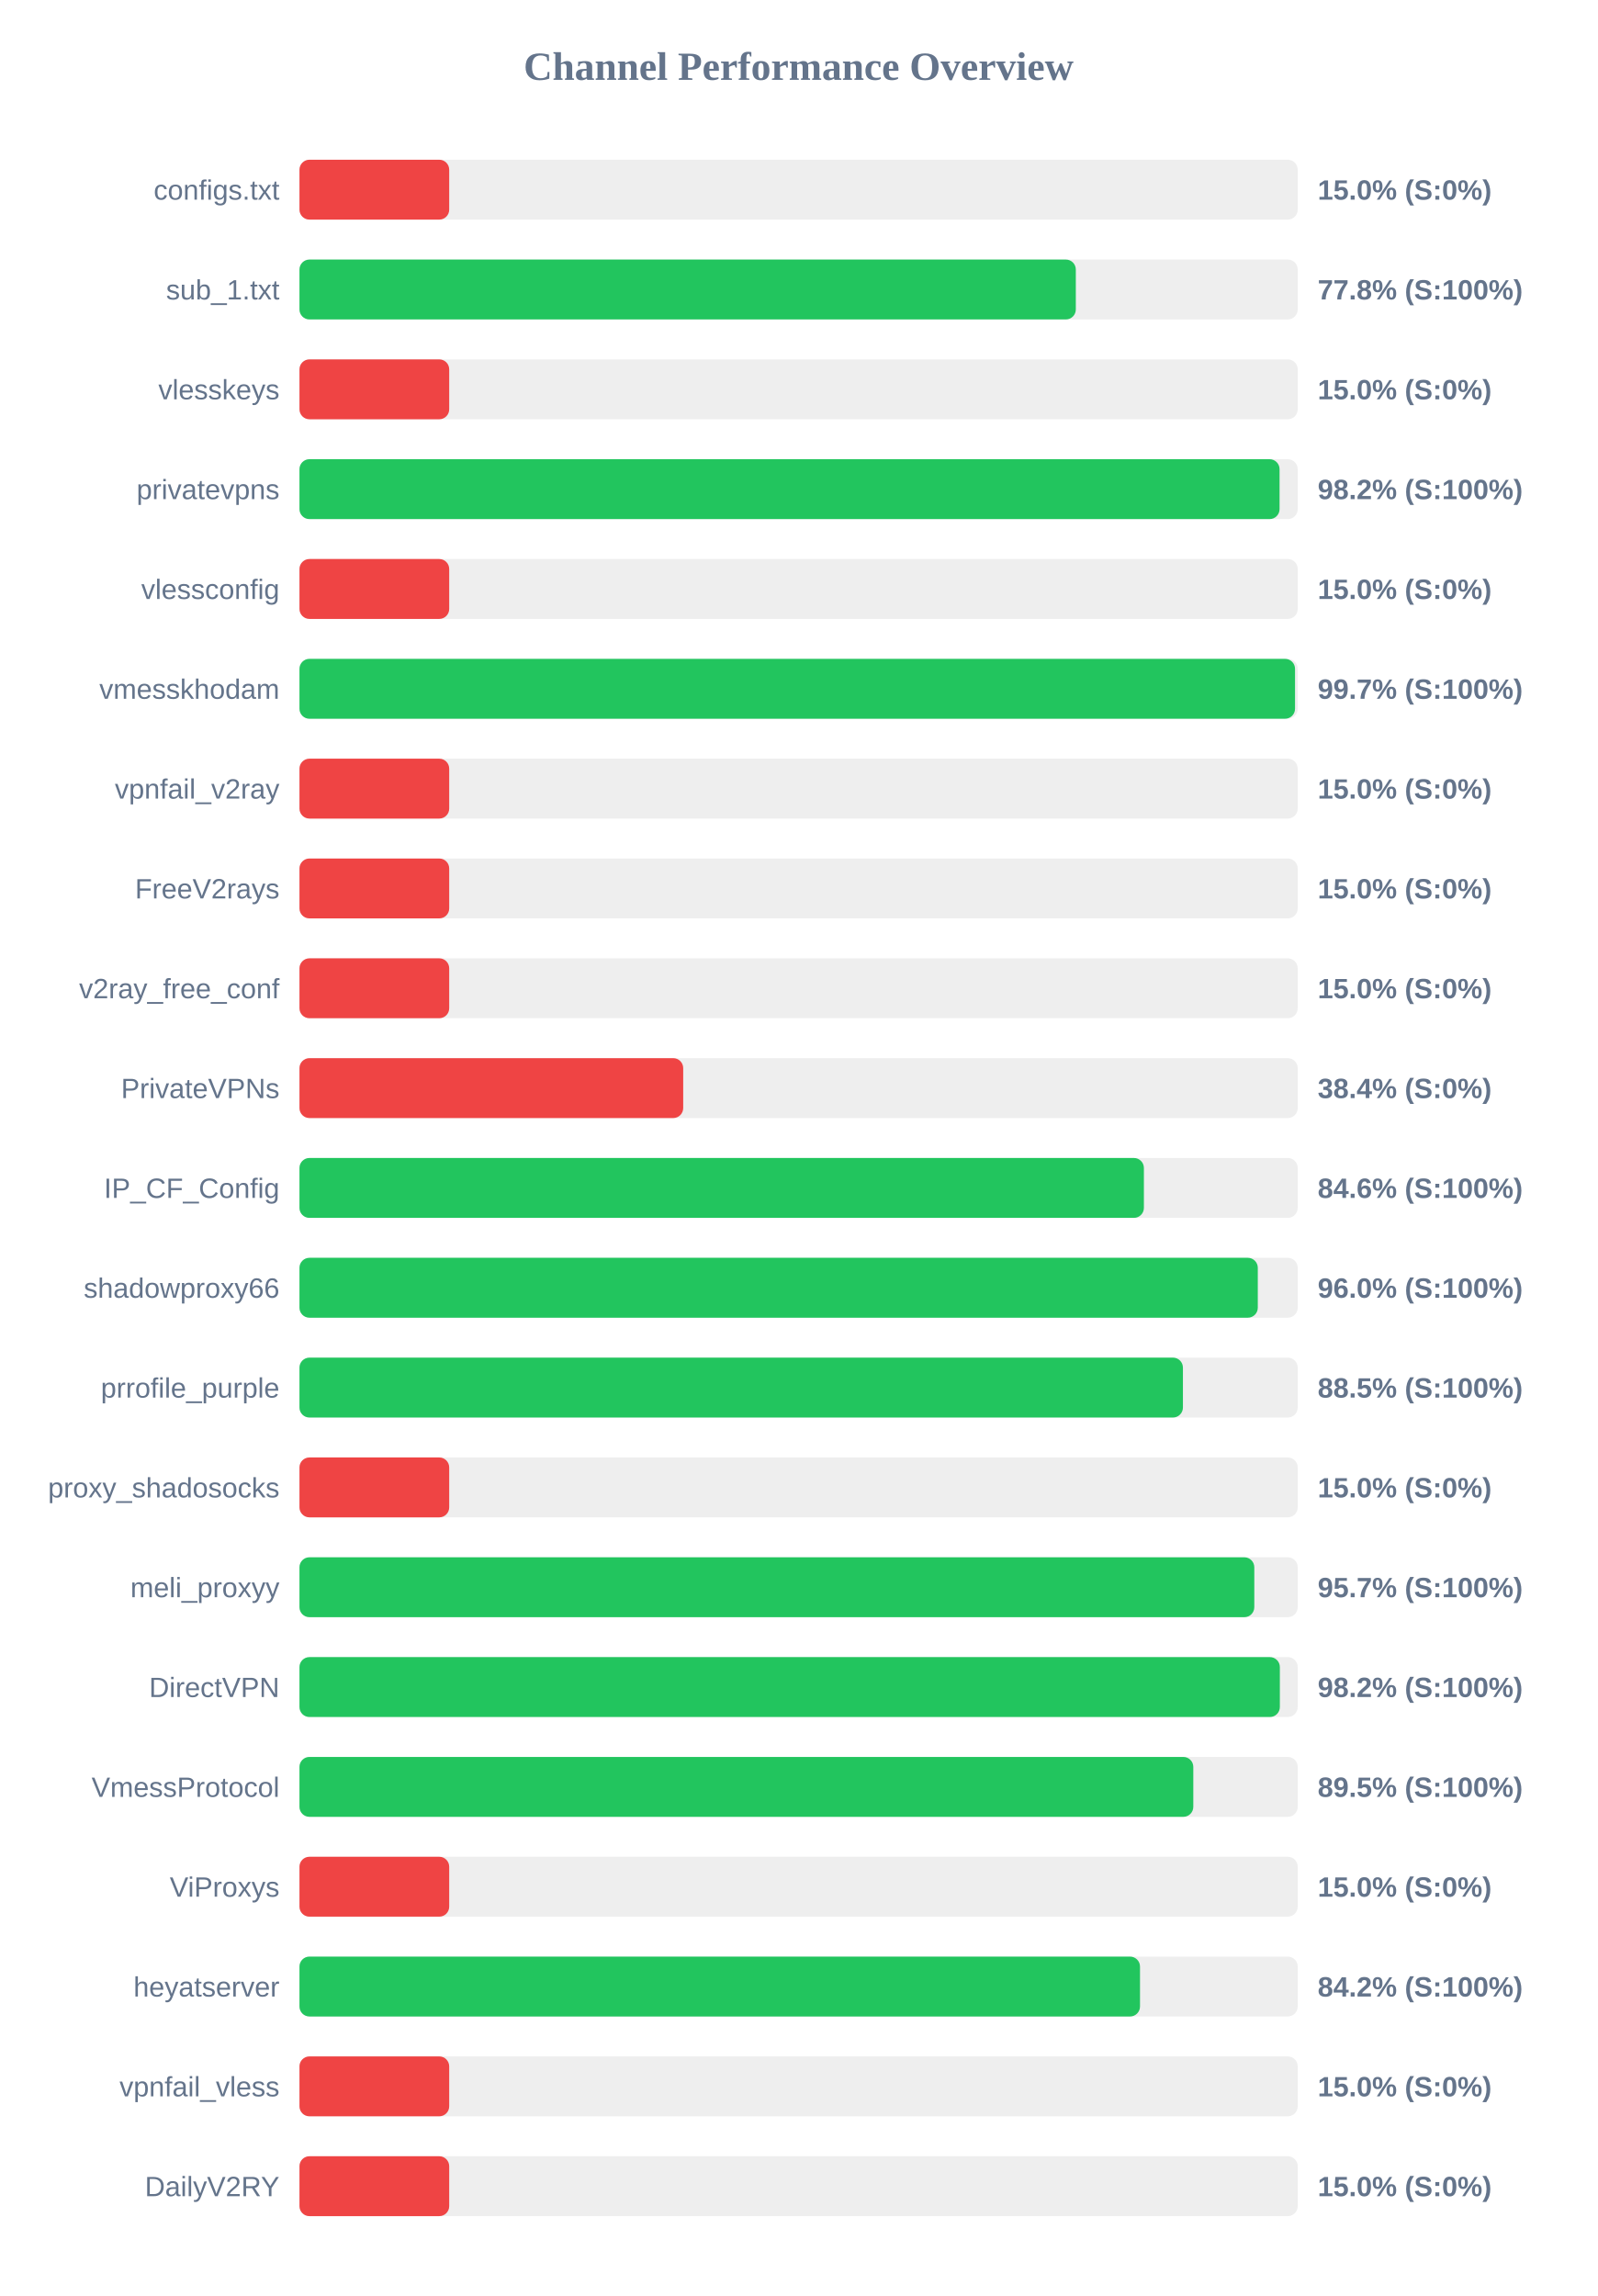
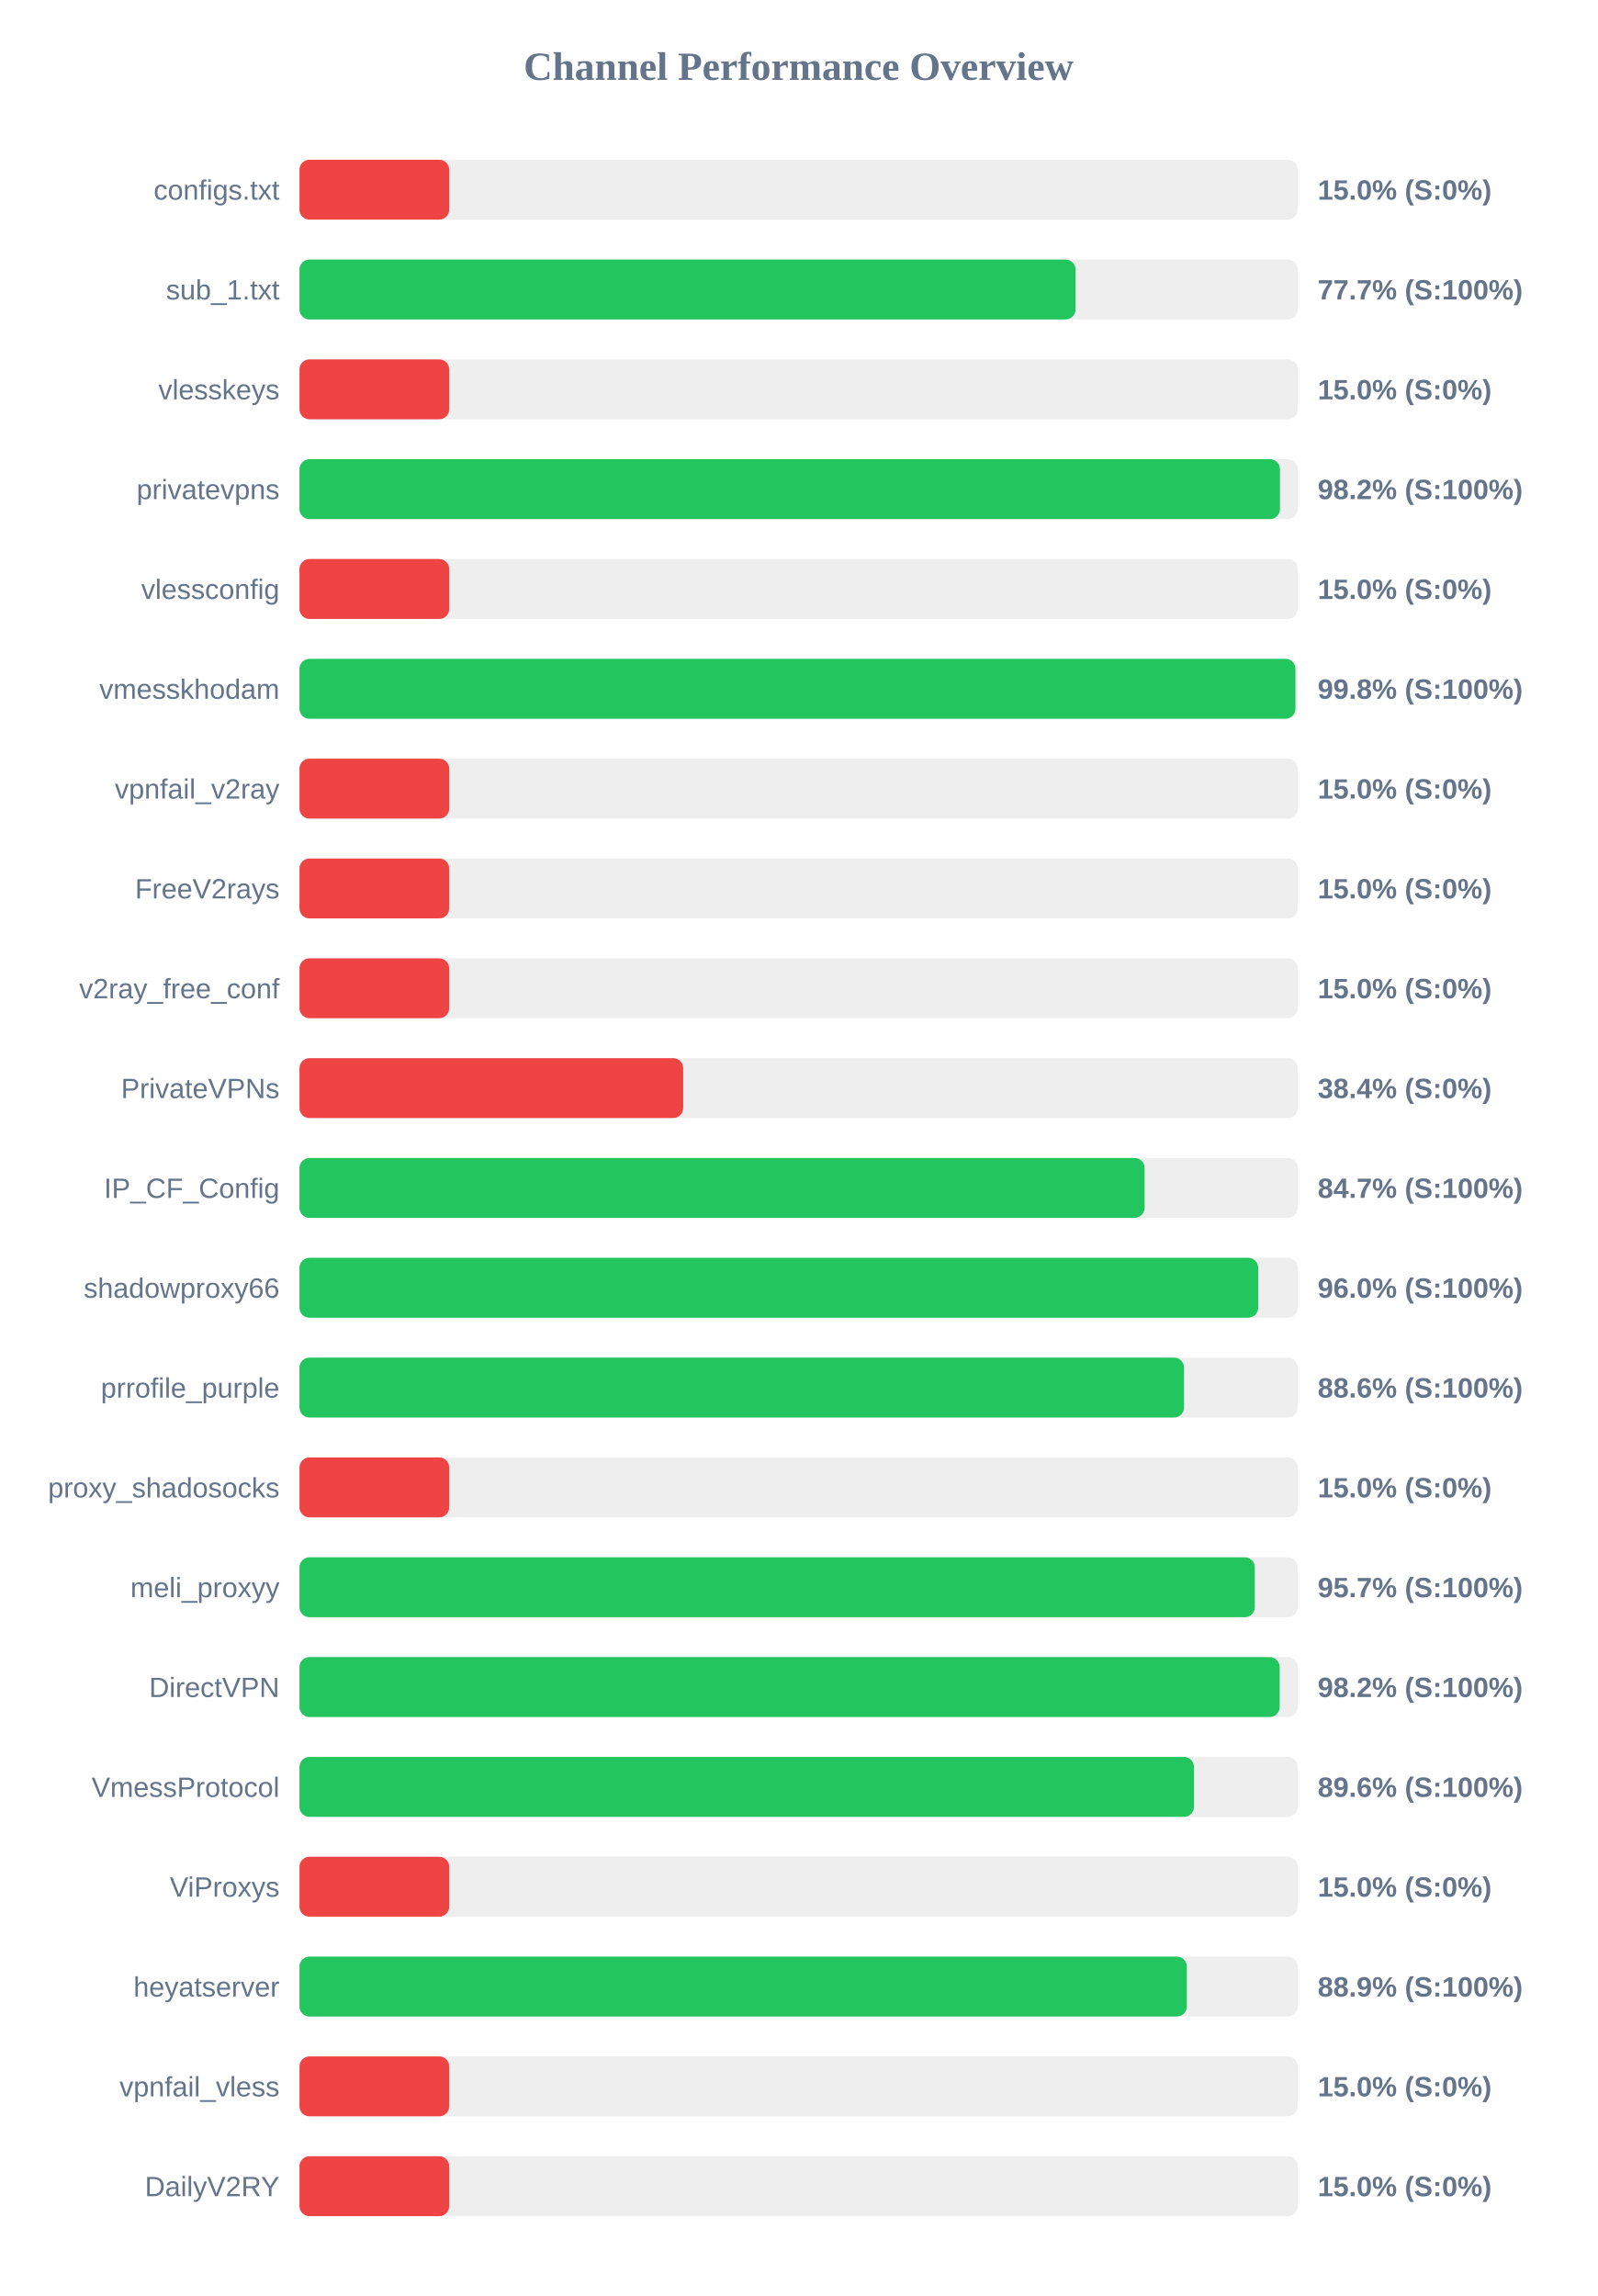
<svg xmlns="http://www.w3.org/2000/svg" width="800" height="1150" version="1.1">
  <style>
        .row { font: 14px Arial; fill: #64748b; }
        .score { font: bold 14px Arial; fill: #64748b; }
    </style>
  <text x="400" y="40" text-anchor="middle" font-size="20px" font-weight="bold" fill="#64748b">Channel Performance Overview</text>
  <rect x="150" y="80" width="500" height="30" fill="#eee" rx="5" />
  <rect x="150" y="80" width="75.0" height="30" fill="#ef4444" rx="5" />
  <text x="140" y="100" text-anchor="end" class="row">configs.txt</text>
  <text x="660" y="100" text-anchor="start" class="score">15.0% (S:0%)</text>
  <rect x="150" y="130" width="500" height="30" fill="#eee" rx="5" />
-   <rect x="150" y="130" width="388.85" height="30" fill="#22c55e" rx="5" />
+   <rect x="150" y="130" width="388.7" height="30" fill="#22c55e" rx="5" />
  <text x="140" y="150" text-anchor="end" class="row">sub_1.txt</text>
-   <text x="660" y="150" text-anchor="start" class="score">77.8% (S:100%)</text>
+   <text x="660" y="150" text-anchor="start" class="score">77.7% (S:100%)</text>
  <rect x="150" y="180" width="500" height="30" fill="#eee" rx="5" />
  <rect x="150" y="180" width="75.0" height="30" fill="#ef4444" rx="5" />
  <text x="140" y="200" text-anchor="end" class="row">vlesskeys</text>
  <text x="660" y="200" text-anchor="start" class="score">15.0% (S:0%)</text>
  <rect x="150" y="230" width="500" height="30" fill="#eee" rx="5" />
-   <rect x="150" y="230" width="490.9" height="30" fill="#22c55e" rx="5" />
+   <rect x="150" y="230" width="491.1" height="30" fill="#22c55e" rx="5" />
  <text x="140" y="250" text-anchor="end" class="row">privatevpns</text>
  <text x="660" y="250" text-anchor="start" class="score">98.2% (S:100%)</text>
  <rect x="150" y="280" width="500" height="30" fill="#eee" rx="5" />
  <rect x="150" y="280" width="75.0" height="30" fill="#ef4444" rx="5" />
  <text x="140" y="300" text-anchor="end" class="row">vlessconfig</text>
  <text x="660" y="300" text-anchor="start" class="score">15.0% (S:0%)</text>
  <rect x="150" y="330" width="500" height="30" fill="#eee" rx="5" />
-   <rect x="150" y="330" width="498.65" height="30" fill="#22c55e" rx="5" />
+   <rect x="150" y="330" width="498.85" height="30" fill="#22c55e" rx="5" />
  <text x="140" y="350" text-anchor="end" class="row">vmesskhodam</text>
-   <text x="660" y="350" text-anchor="start" class="score">99.7% (S:100%)</text>
+   <text x="660" y="350" text-anchor="start" class="score">99.8% (S:100%)</text>
  <rect x="150" y="380" width="500" height="30" fill="#eee" rx="5" />
  <rect x="150" y="380" width="75.0" height="30" fill="#ef4444" rx="5" />
  <text x="140" y="400" text-anchor="end" class="row">vpnfail_v2ray</text>
  <text x="660" y="400" text-anchor="start" class="score">15.0% (S:0%)</text>
  <rect x="150" y="430" width="500" height="30" fill="#eee" rx="5" />
  <rect x="150" y="430" width="75.0" height="30" fill="#ef4444" rx="5" />
  <text x="140" y="450" text-anchor="end" class="row">FreeV2rays</text>
  <text x="660" y="450" text-anchor="start" class="score">15.0% (S:0%)</text>
  <rect x="150" y="480" width="500" height="30" fill="#eee" rx="5" />
  <rect x="150" y="480" width="75.0" height="30" fill="#ef4444" rx="5" />
  <text x="140" y="500" text-anchor="end" class="row">v2ray_free_conf</text>
  <text x="660" y="500" text-anchor="start" class="score">15.0% (S:0%)</text>
  <rect x="150" y="530" width="500" height="30" fill="#eee" rx="5" />
  <rect x="150" y="530" width="192.2" height="30" fill="#ef4444" rx="5" />
  <text x="140" y="550" text-anchor="end" class="row">PrivateVPNs</text>
  <text x="660" y="550" text-anchor="start" class="score">38.4% (S:0%)</text>
  <rect x="150" y="580" width="500" height="30" fill="#eee" rx="5" />
-   <rect x="150" y="580" width="422.95" height="30" fill="#22c55e" rx="5" />
+   <rect x="150" y="580" width="423.3" height="30" fill="#22c55e" rx="5" />
  <text x="140" y="600" text-anchor="end" class="row">IP_CF_Config</text>
-   <text x="660" y="600" text-anchor="start" class="score">84.6% (S:100%)</text>
+   <text x="660" y="600" text-anchor="start" class="score">84.7% (S:100%)</text>
  <rect x="150" y="630" width="500" height="30" fill="#eee" rx="5" />
-   <rect x="150" y="630" width="480.0" height="30" fill="#22c55e" rx="5" />
+   <rect x="150" y="630" width="480.2" height="30" fill="#22c55e" rx="5" />
  <text x="140" y="650" text-anchor="end" class="row">shadowproxy66</text>
  <text x="660" y="650" text-anchor="start" class="score">96.0% (S:100%)</text>
  <rect x="150" y="680" width="500" height="30" fill="#eee" rx="5" />
-   <rect x="150" y="680" width="442.5" height="30" fill="#22c55e" rx="5" />
+   <rect x="150" y="680" width="443.05" height="30" fill="#22c55e" rx="5" />
  <text x="140" y="700" text-anchor="end" class="row">prrofile_purple</text>
-   <text x="660" y="700" text-anchor="start" class="score">88.5% (S:100%)</text>
+   <text x="660" y="700" text-anchor="start" class="score">88.6% (S:100%)</text>
  <rect x="150" y="730" width="500" height="30" fill="#eee" rx="5" />
  <rect x="150" y="730" width="75.0" height="30" fill="#ef4444" rx="5" />
  <text x="140" y="750" text-anchor="end" class="row">proxy_shadosocks</text>
  <text x="660" y="750" text-anchor="start" class="score">15.0% (S:0%)</text>
  <rect x="150" y="780" width="500" height="30" fill="#eee" rx="5" />
-   <rect x="150" y="780" width="478.25" height="30" fill="#22c55e" rx="5" />
+   <rect x="150" y="780" width="478.5" height="30" fill="#22c55e" rx="5" />
  <text x="140" y="800" text-anchor="end" class="row">meli_proxyy</text>
  <text x="660" y="800" text-anchor="start" class="score">95.7% (S:100%)</text>
  <rect x="150" y="830" width="500" height="30" fill="#eee" rx="5" />
-   <rect x="150" y="830" width="491.05" height="30" fill="#22c55e" rx="5" />
+   <rect x="150" y="830" width="490.95" height="30" fill="#22c55e" rx="5" />
  <text x="140" y="850" text-anchor="end" class="row">DirectVPN</text>
  <text x="660" y="850" text-anchor="start" class="score">98.2% (S:100%)</text>
  <rect x="150" y="880" width="500" height="30" fill="#eee" rx="5" />
-   <rect x="150" y="880" width="447.7" height="30" fill="#22c55e" rx="5" />
+   <rect x="150" y="880" width="448.05" height="30" fill="#22c55e" rx="5" />
  <text x="140" y="900" text-anchor="end" class="row">VmessProtocol</text>
-   <text x="660" y="900" text-anchor="start" class="score">89.5% (S:100%)</text>
+   <text x="660" y="900" text-anchor="start" class="score">89.6% (S:100%)</text>
  <rect x="150" y="930" width="500" height="30" fill="#eee" rx="5" />
  <rect x="150" y="930" width="75.0" height="30" fill="#ef4444" rx="5" />
  <text x="140" y="950" text-anchor="end" class="row">ViProxys</text>
  <text x="660" y="950" text-anchor="start" class="score">15.0% (S:0%)</text>
  <rect x="150" y="980" width="500" height="30" fill="#eee" rx="5" />
-   <rect x="150" y="980" width="421.0" height="30" fill="#22c55e" rx="5" />
+   <rect x="150" y="980" width="444.45" height="30" fill="#22c55e" rx="5" />
  <text x="140" y="1000" text-anchor="end" class="row">heyatserver</text>
-   <text x="660" y="1000" text-anchor="start" class="score">84.2% (S:100%)</text>
+   <text x="660" y="1000" text-anchor="start" class="score">88.9% (S:100%)</text>
  <rect x="150" y="1030" width="500" height="30" fill="#eee" rx="5" />
  <rect x="150" y="1030" width="75.0" height="30" fill="#ef4444" rx="5" />
  <text x="140" y="1050" text-anchor="end" class="row">vpnfail_vless</text>
  <text x="660" y="1050" text-anchor="start" class="score">15.0% (S:0%)</text>
  <rect x="150" y="1080" width="500" height="30" fill="#eee" rx="5" />
  <rect x="150" y="1080" width="75.0" height="30" fill="#ef4444" rx="5" />
  <text x="140" y="1100" text-anchor="end" class="row">DailyV2RY</text>
  <text x="660" y="1100" text-anchor="start" class="score">15.0% (S:0%)</text>
</svg>
